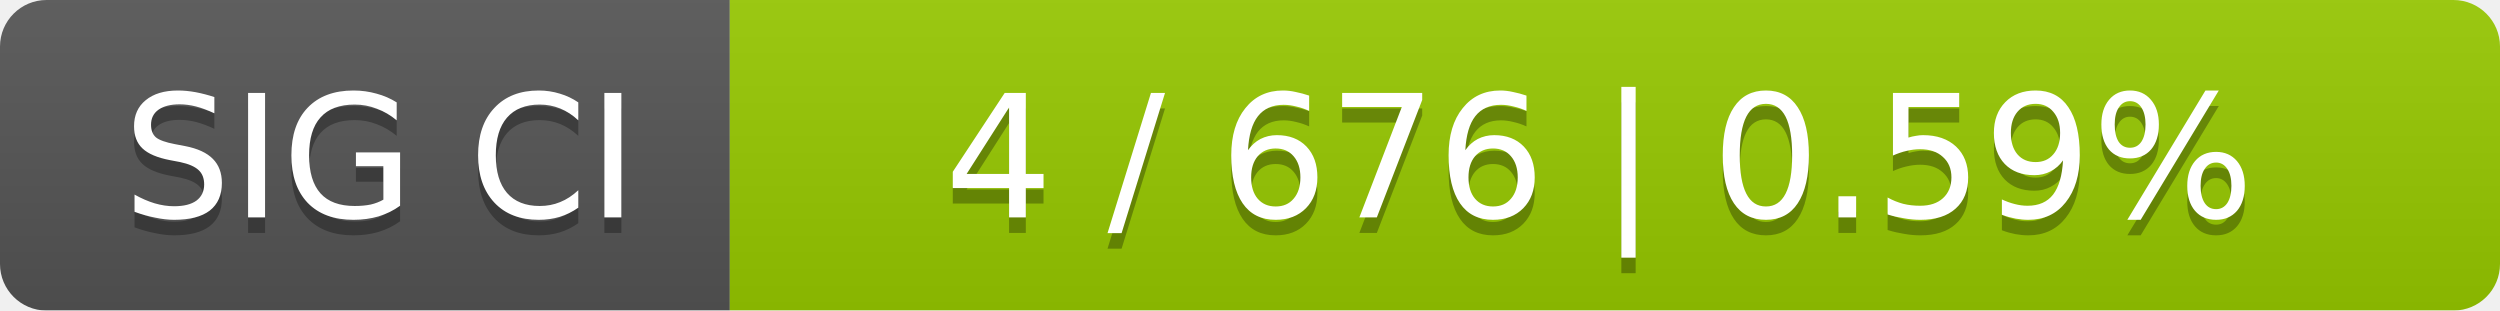
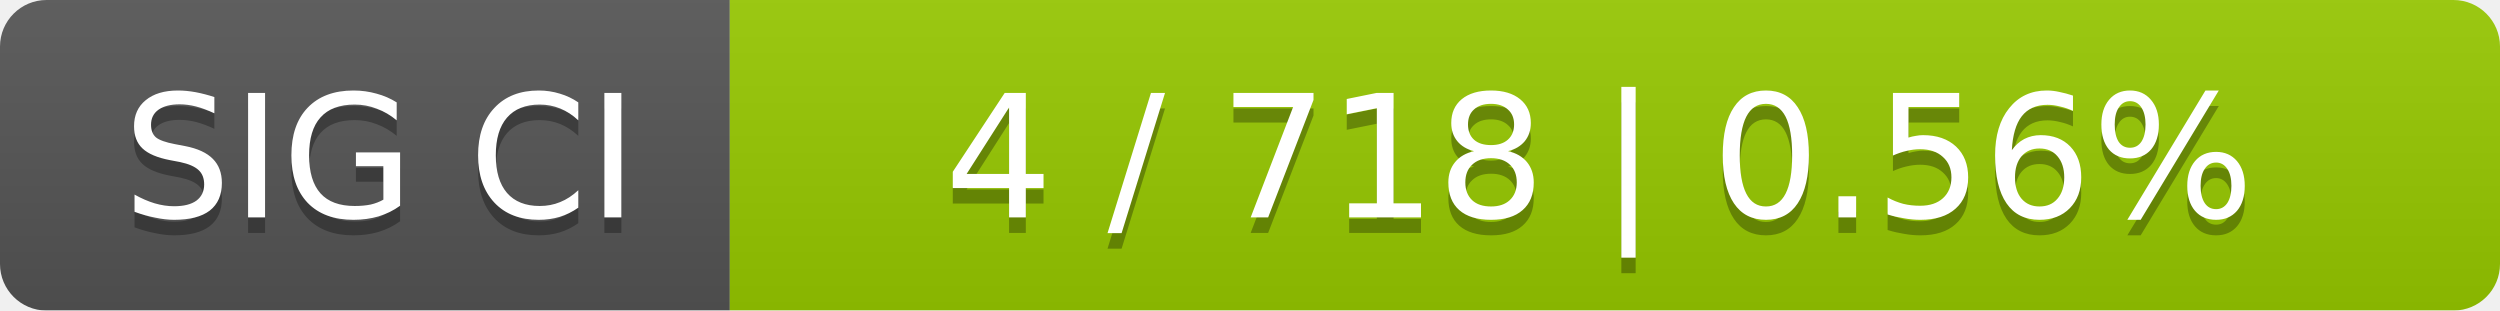
<svg xmlns="http://www.w3.org/2000/svg" width="161" height="20">
  <linearGradient id="smooth" x2="0" y2="100%">
    <stop offset="0" stop-color="#bbb" stop-opacity=".1" />
    <stop offset="1" stop-opacity=".1" />
  </linearGradient>
  <mask id="round">
    <rect width="161" height="20" rx="3" fill="#fff" />
  </mask>
  <g mask="url(#round)">
    <rect width="47" height="20" fill="#555" />
    <rect x="47" width="114" height="20" fill="#97ca00" />
    <rect width="161" height="20" fill="url(#smooth)" />
  </g>
  <g fill="#fff" text-anchor="middle" font-family="DejaVu Sans,Verdana,Geneva,sans-serif" font-size="11">
    <text x="24.5" y="15" fill="#010101" fill-opacity=".3">SIG CI</text>
    <text x="24.5" y="14">SIG CI</text>
-     <text x="103" y="15" fill="#010101" fill-opacity=".3">4 / 676    |    0.59%</text>
-     <text x="103" y="14">4 / 676    |    0.59%</text>
+     <text x="103" y="15" fill="#010101" fill-opacity=".3">4 / 718    |    0.56%</text>
+     <text x="103" y="14">4 / 718    |    0.56%</text>
  </g>
</svg>
